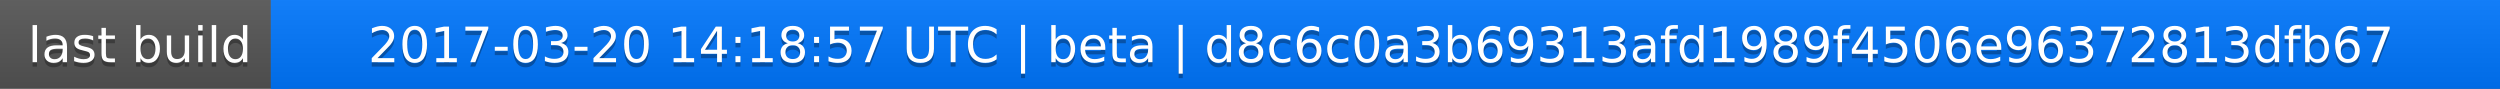
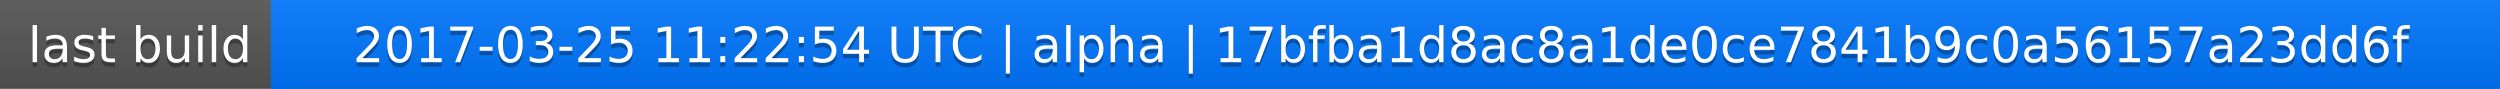
<svg xmlns="http://www.w3.org/2000/svg" width="563" height="20">
  <linearGradient id="a" x2="0" y2="100%">
    <stop offset="0" stop-color="#bbb" stop-opacity=".1" />
    <stop offset="1" stop-opacity=".1" />
  </linearGradient>
  <rect rx="0" width="563" height="20" fill="#555" />
  <rect rx="0" x="61" width="502" height="20" fill="#07f" />
  <path fill="#07f" d="M61 0h4v20h-4z" />
  <rect rx="0" width="563" height="20" fill="url(#a)" />
  <g fill="#fff" text-anchor="middle" font-family="DejaVu Sans,Verdana,Geneva,sans-serif" font-size="11">
    <text x="31.5" y="15" fill="#010101" fill-opacity=".3">last build</text>
    <text x="31.5" y="14">last build</text>
-     <text x="311" y="15" fill="#010101" fill-opacity=".3">2017-03-20 14:18:57 UTC | beta | d8c6c0a3b69313afd1989f4506e96372813dfb67</text>
-     <text x="311" y="14">2017-03-20 14:18:57 UTC | beta | d8c6c0a3b69313afd1989f4506e96372813dfb67</text>
+     <text x="311" y="15" fill="#010101" fill-opacity=".3">2017-03-25 11:22:54 UTC | alpha | 17bfba1d8ac8a1de0ce7841b9c0a56157a23dd6f</text>
+     <text x="311" y="14">2017-03-25 11:22:54 UTC | alpha | 17bfba1d8ac8a1de0ce7841b9c0a56157a23dd6f</text>
  </g>
</svg>
